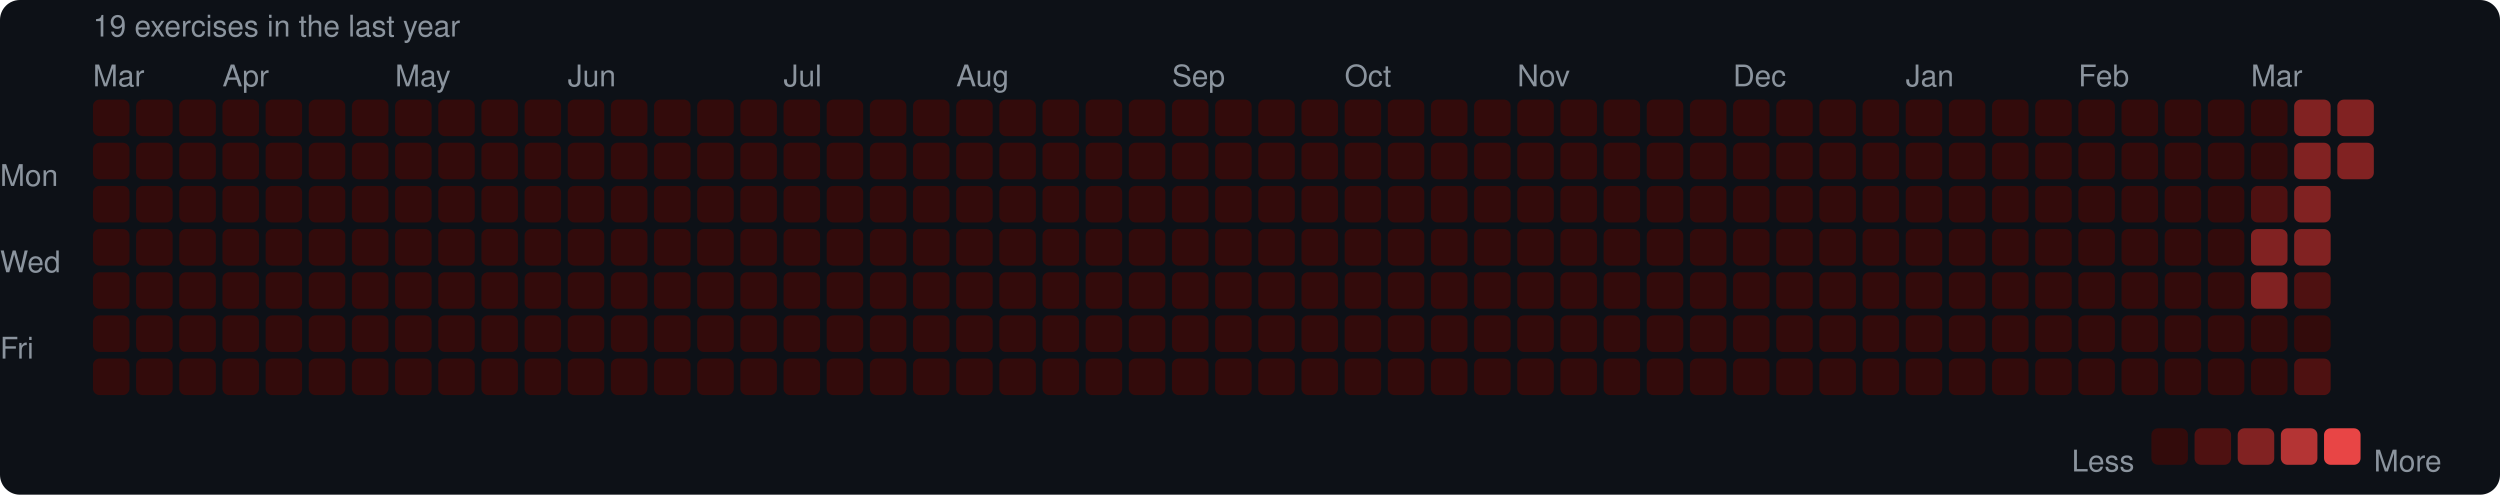
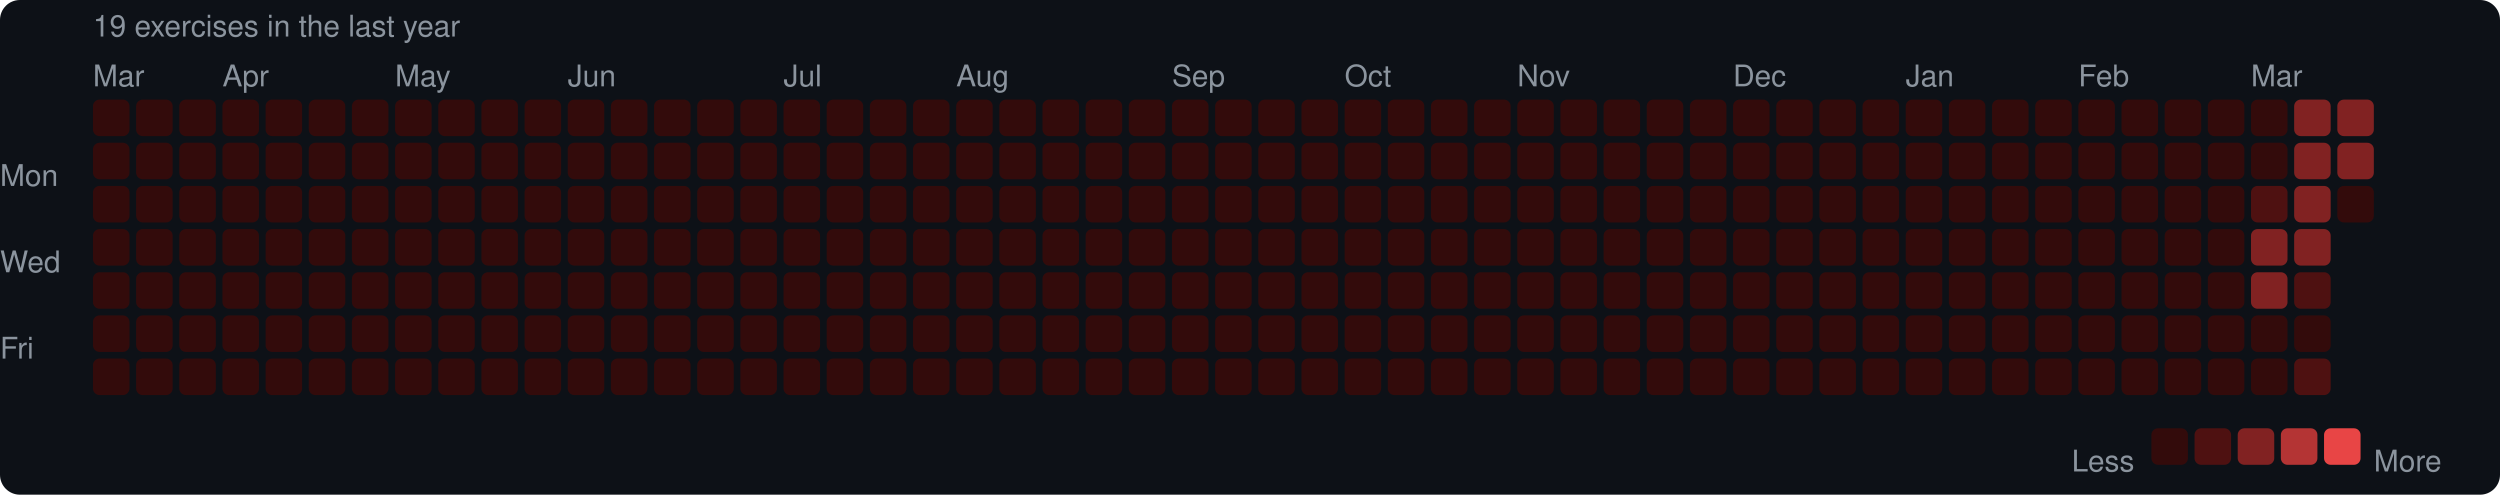
<svg xmlns="http://www.w3.org/2000/svg" width="753" height="149" viewBox="0 0 753 149">
  <rect width="753" height="149" rx="6" fill="#0d1117" />
  <style>text { font-family: -apple-system, BlinkMacSystemFont, "Segoe UI", Helvetica, Arial, sans-serif; fill: #8b949e; font-size: 9px; }</style>
  <text x="28" y="11" font-size="9">19 exercises in the last year</text>
  <text x="28" y="26">Mar</text>
  <text x="67" y="26">Apr</text>
  <text x="119" y="26">May</text>
  <text x="171" y="26">Jun</text>
  <text x="236" y="26">Jul</text>
  <text x="288" y="26">Aug</text>
  <text x="353" y="26">Sep</text>
  <text x="405" y="26">Oct</text>
  <text x="457" y="26">Nov</text>
  <text x="522" y="26">Dec</text>
  <text x="574" y="26">Jan</text>
  <text x="626" y="26">Feb</text>
  <text x="678" y="26">Mar</text>
  <text x="0" y="53" dominant-baseline="middle">Mon</text>
  <text x="0" y="79" dominant-baseline="middle">Wed</text>
  <text x="0" y="105" dominant-baseline="middle">Fri</text>
  <rect x="28" y="30" width="11" height="11" rx="2" fill="#330b0b" />
  <rect x="28" y="43" width="11" height="11" rx="2" fill="#330b0b" />
  <rect x="28" y="56" width="11" height="11" rx="2" fill="#330b0b" />
  <rect x="28" y="69" width="11" height="11" rx="2" fill="#330b0b" />
  <rect x="28" y="82" width="11" height="11" rx="2" fill="#330b0b" />
  <rect x="28" y="95" width="11" height="11" rx="2" fill="#330b0b" />
  <rect x="28" y="108" width="11" height="11" rx="2" fill="#330b0b" />
  <rect x="41" y="30" width="11" height="11" rx="2" fill="#330b0b" />
  <rect x="41" y="43" width="11" height="11" rx="2" fill="#330b0b" />
  <rect x="41" y="56" width="11" height="11" rx="2" fill="#330b0b" />
  <rect x="41" y="69" width="11" height="11" rx="2" fill="#330b0b" />
  <rect x="41" y="82" width="11" height="11" rx="2" fill="#330b0b" />
  <rect x="41" y="95" width="11" height="11" rx="2" fill="#330b0b" />
  <rect x="41" y="108" width="11" height="11" rx="2" fill="#330b0b" />
  <rect x="54" y="30" width="11" height="11" rx="2" fill="#330b0b" />
  <rect x="54" y="43" width="11" height="11" rx="2" fill="#330b0b" />
  <rect x="54" y="56" width="11" height="11" rx="2" fill="#330b0b" />
  <rect x="54" y="69" width="11" height="11" rx="2" fill="#330b0b" />
  <rect x="54" y="82" width="11" height="11" rx="2" fill="#330b0b" />
  <rect x="54" y="95" width="11" height="11" rx="2" fill="#330b0b" />
  <rect x="54" y="108" width="11" height="11" rx="2" fill="#330b0b" />
  <rect x="67" y="30" width="11" height="11" rx="2" fill="#330b0b" />
  <rect x="67" y="43" width="11" height="11" rx="2" fill="#330b0b" />
  <rect x="67" y="56" width="11" height="11" rx="2" fill="#330b0b" />
  <rect x="67" y="69" width="11" height="11" rx="2" fill="#330b0b" />
  <rect x="67" y="82" width="11" height="11" rx="2" fill="#330b0b" />
  <rect x="67" y="95" width="11" height="11" rx="2" fill="#330b0b" />
  <rect x="67" y="108" width="11" height="11" rx="2" fill="#330b0b" />
  <rect x="80" y="30" width="11" height="11" rx="2" fill="#330b0b" />
  <rect x="80" y="43" width="11" height="11" rx="2" fill="#330b0b" />
  <rect x="80" y="56" width="11" height="11" rx="2" fill="#330b0b" />
  <rect x="80" y="69" width="11" height="11" rx="2" fill="#330b0b" />
  <rect x="80" y="82" width="11" height="11" rx="2" fill="#330b0b" />
  <rect x="80" y="95" width="11" height="11" rx="2" fill="#330b0b" />
  <rect x="80" y="108" width="11" height="11" rx="2" fill="#330b0b" />
  <rect x="93" y="30" width="11" height="11" rx="2" fill="#330b0b" />
  <rect x="93" y="43" width="11" height="11" rx="2" fill="#330b0b" />
  <rect x="93" y="56" width="11" height="11" rx="2" fill="#330b0b" />
  <rect x="93" y="69" width="11" height="11" rx="2" fill="#330b0b" />
  <rect x="93" y="82" width="11" height="11" rx="2" fill="#330b0b" />
  <rect x="93" y="95" width="11" height="11" rx="2" fill="#330b0b" />
  <rect x="93" y="108" width="11" height="11" rx="2" fill="#330b0b" />
  <rect x="106" y="30" width="11" height="11" rx="2" fill="#330b0b" />
  <rect x="106" y="43" width="11" height="11" rx="2" fill="#330b0b" />
  <rect x="106" y="56" width="11" height="11" rx="2" fill="#330b0b" />
  <rect x="106" y="69" width="11" height="11" rx="2" fill="#330b0b" />
  <rect x="106" y="82" width="11" height="11" rx="2" fill="#330b0b" />
  <rect x="106" y="95" width="11" height="11" rx="2" fill="#330b0b" />
  <rect x="106" y="108" width="11" height="11" rx="2" fill="#330b0b" />
  <rect x="119" y="30" width="11" height="11" rx="2" fill="#330b0b" />
  <rect x="119" y="43" width="11" height="11" rx="2" fill="#330b0b" />
  <rect x="119" y="56" width="11" height="11" rx="2" fill="#330b0b" />
  <rect x="119" y="69" width="11" height="11" rx="2" fill="#330b0b" />
  <rect x="119" y="82" width="11" height="11" rx="2" fill="#330b0b" />
  <rect x="119" y="95" width="11" height="11" rx="2" fill="#330b0b" />
  <rect x="119" y="108" width="11" height="11" rx="2" fill="#330b0b" />
  <rect x="132" y="30" width="11" height="11" rx="2" fill="#330b0b" />
  <rect x="132" y="43" width="11" height="11" rx="2" fill="#330b0b" />
  <rect x="132" y="56" width="11" height="11" rx="2" fill="#330b0b" />
  <rect x="132" y="69" width="11" height="11" rx="2" fill="#330b0b" />
  <rect x="132" y="82" width="11" height="11" rx="2" fill="#330b0b" />
  <rect x="132" y="95" width="11" height="11" rx="2" fill="#330b0b" />
  <rect x="132" y="108" width="11" height="11" rx="2" fill="#330b0b" />
  <rect x="145" y="30" width="11" height="11" rx="2" fill="#330b0b" />
  <rect x="145" y="43" width="11" height="11" rx="2" fill="#330b0b" />
  <rect x="145" y="56" width="11" height="11" rx="2" fill="#330b0b" />
  <rect x="145" y="69" width="11" height="11" rx="2" fill="#330b0b" />
  <rect x="145" y="82" width="11" height="11" rx="2" fill="#330b0b" />
  <rect x="145" y="95" width="11" height="11" rx="2" fill="#330b0b" />
  <rect x="145" y="108" width="11" height="11" rx="2" fill="#330b0b" />
  <rect x="158" y="30" width="11" height="11" rx="2" fill="#330b0b" />
  <rect x="158" y="43" width="11" height="11" rx="2" fill="#330b0b" />
  <rect x="158" y="56" width="11" height="11" rx="2" fill="#330b0b" />
  <rect x="158" y="69" width="11" height="11" rx="2" fill="#330b0b" />
  <rect x="158" y="82" width="11" height="11" rx="2" fill="#330b0b" />
  <rect x="158" y="95" width="11" height="11" rx="2" fill="#330b0b" />
  <rect x="158" y="108" width="11" height="11" rx="2" fill="#330b0b" />
  <rect x="171" y="30" width="11" height="11" rx="2" fill="#330b0b" />
  <rect x="171" y="43" width="11" height="11" rx="2" fill="#330b0b" />
  <rect x="171" y="56" width="11" height="11" rx="2" fill="#330b0b" />
  <rect x="171" y="69" width="11" height="11" rx="2" fill="#330b0b" />
  <rect x="171" y="82" width="11" height="11" rx="2" fill="#330b0b" />
  <rect x="171" y="95" width="11" height="11" rx="2" fill="#330b0b" />
  <rect x="171" y="108" width="11" height="11" rx="2" fill="#330b0b" />
  <rect x="184" y="30" width="11" height="11" rx="2" fill="#330b0b" />
  <rect x="184" y="43" width="11" height="11" rx="2" fill="#330b0b" />
  <rect x="184" y="56" width="11" height="11" rx="2" fill="#330b0b" />
  <rect x="184" y="69" width="11" height="11" rx="2" fill="#330b0b" />
  <rect x="184" y="82" width="11" height="11" rx="2" fill="#330b0b" />
  <rect x="184" y="95" width="11" height="11" rx="2" fill="#330b0b" />
  <rect x="184" y="108" width="11" height="11" rx="2" fill="#330b0b" />
  <rect x="197" y="30" width="11" height="11" rx="2" fill="#330b0b" />
  <rect x="197" y="43" width="11" height="11" rx="2" fill="#330b0b" />
  <rect x="197" y="56" width="11" height="11" rx="2" fill="#330b0b" />
  <rect x="197" y="69" width="11" height="11" rx="2" fill="#330b0b" />
  <rect x="197" y="82" width="11" height="11" rx="2" fill="#330b0b" />
  <rect x="197" y="95" width="11" height="11" rx="2" fill="#330b0b" />
  <rect x="197" y="108" width="11" height="11" rx="2" fill="#330b0b" />
  <rect x="210" y="30" width="11" height="11" rx="2" fill="#330b0b" />
  <rect x="210" y="43" width="11" height="11" rx="2" fill="#330b0b" />
  <rect x="210" y="56" width="11" height="11" rx="2" fill="#330b0b" />
  <rect x="210" y="69" width="11" height="11" rx="2" fill="#330b0b" />
  <rect x="210" y="82" width="11" height="11" rx="2" fill="#330b0b" />
  <rect x="210" y="95" width="11" height="11" rx="2" fill="#330b0b" />
  <rect x="210" y="108" width="11" height="11" rx="2" fill="#330b0b" />
  <rect x="223" y="30" width="11" height="11" rx="2" fill="#330b0b" />
  <rect x="223" y="43" width="11" height="11" rx="2" fill="#330b0b" />
  <rect x="223" y="56" width="11" height="11" rx="2" fill="#330b0b" />
  <rect x="223" y="69" width="11" height="11" rx="2" fill="#330b0b" />
  <rect x="223" y="82" width="11" height="11" rx="2" fill="#330b0b" />
  <rect x="223" y="95" width="11" height="11" rx="2" fill="#330b0b" />
  <rect x="223" y="108" width="11" height="11" rx="2" fill="#330b0b" />
  <rect x="236" y="30" width="11" height="11" rx="2" fill="#330b0b" />
  <rect x="236" y="43" width="11" height="11" rx="2" fill="#330b0b" />
  <rect x="236" y="56" width="11" height="11" rx="2" fill="#330b0b" />
  <rect x="236" y="69" width="11" height="11" rx="2" fill="#330b0b" />
  <rect x="236" y="82" width="11" height="11" rx="2" fill="#330b0b" />
  <rect x="236" y="95" width="11" height="11" rx="2" fill="#330b0b" />
  <rect x="236" y="108" width="11" height="11" rx="2" fill="#330b0b" />
  <rect x="249" y="30" width="11" height="11" rx="2" fill="#330b0b" />
  <rect x="249" y="43" width="11" height="11" rx="2" fill="#330b0b" />
  <rect x="249" y="56" width="11" height="11" rx="2" fill="#330b0b" />
  <rect x="249" y="69" width="11" height="11" rx="2" fill="#330b0b" />
  <rect x="249" y="82" width="11" height="11" rx="2" fill="#330b0b" />
  <rect x="249" y="95" width="11" height="11" rx="2" fill="#330b0b" />
  <rect x="249" y="108" width="11" height="11" rx="2" fill="#330b0b" />
  <rect x="262" y="30" width="11" height="11" rx="2" fill="#330b0b" />
  <rect x="262" y="43" width="11" height="11" rx="2" fill="#330b0b" />
  <rect x="262" y="56" width="11" height="11" rx="2" fill="#330b0b" />
  <rect x="262" y="69" width="11" height="11" rx="2" fill="#330b0b" />
  <rect x="262" y="82" width="11" height="11" rx="2" fill="#330b0b" />
  <rect x="262" y="95" width="11" height="11" rx="2" fill="#330b0b" />
  <rect x="262" y="108" width="11" height="11" rx="2" fill="#330b0b" />
  <rect x="275" y="30" width="11" height="11" rx="2" fill="#330b0b" />
  <rect x="275" y="43" width="11" height="11" rx="2" fill="#330b0b" />
  <rect x="275" y="56" width="11" height="11" rx="2" fill="#330b0b" />
  <rect x="275" y="69" width="11" height="11" rx="2" fill="#330b0b" />
  <rect x="275" y="82" width="11" height="11" rx="2" fill="#330b0b" />
  <rect x="275" y="95" width="11" height="11" rx="2" fill="#330b0b" />
  <rect x="275" y="108" width="11" height="11" rx="2" fill="#330b0b" />
  <rect x="288" y="30" width="11" height="11" rx="2" fill="#330b0b" />
  <rect x="288" y="43" width="11" height="11" rx="2" fill="#330b0b" />
  <rect x="288" y="56" width="11" height="11" rx="2" fill="#330b0b" />
  <rect x="288" y="69" width="11" height="11" rx="2" fill="#330b0b" />
  <rect x="288" y="82" width="11" height="11" rx="2" fill="#330b0b" />
  <rect x="288" y="95" width="11" height="11" rx="2" fill="#330b0b" />
  <rect x="288" y="108" width="11" height="11" rx="2" fill="#330b0b" />
  <rect x="301" y="30" width="11" height="11" rx="2" fill="#330b0b" />
  <rect x="301" y="43" width="11" height="11" rx="2" fill="#330b0b" />
  <rect x="301" y="56" width="11" height="11" rx="2" fill="#330b0b" />
  <rect x="301" y="69" width="11" height="11" rx="2" fill="#330b0b" />
  <rect x="301" y="82" width="11" height="11" rx="2" fill="#330b0b" />
  <rect x="301" y="95" width="11" height="11" rx="2" fill="#330b0b" />
  <rect x="301" y="108" width="11" height="11" rx="2" fill="#330b0b" />
  <rect x="314" y="30" width="11" height="11" rx="2" fill="#330b0b" />
  <rect x="314" y="43" width="11" height="11" rx="2" fill="#330b0b" />
  <rect x="314" y="56" width="11" height="11" rx="2" fill="#330b0b" />
  <rect x="314" y="69" width="11" height="11" rx="2" fill="#330b0b" />
  <rect x="314" y="82" width="11" height="11" rx="2" fill="#330b0b" />
  <rect x="314" y="95" width="11" height="11" rx="2" fill="#330b0b" />
  <rect x="314" y="108" width="11" height="11" rx="2" fill="#330b0b" />
  <rect x="327" y="30" width="11" height="11" rx="2" fill="#330b0b" />
  <rect x="327" y="43" width="11" height="11" rx="2" fill="#330b0b" />
  <rect x="327" y="56" width="11" height="11" rx="2" fill="#330b0b" />
  <rect x="327" y="69" width="11" height="11" rx="2" fill="#330b0b" />
  <rect x="327" y="82" width="11" height="11" rx="2" fill="#330b0b" />
  <rect x="327" y="95" width="11" height="11" rx="2" fill="#330b0b" />
  <rect x="327" y="108" width="11" height="11" rx="2" fill="#330b0b" />
  <rect x="340" y="30" width="11" height="11" rx="2" fill="#330b0b" />
  <rect x="340" y="43" width="11" height="11" rx="2" fill="#330b0b" />
  <rect x="340" y="56" width="11" height="11" rx="2" fill="#330b0b" />
  <rect x="340" y="69" width="11" height="11" rx="2" fill="#330b0b" />
  <rect x="340" y="82" width="11" height="11" rx="2" fill="#330b0b" />
  <rect x="340" y="95" width="11" height="11" rx="2" fill="#330b0b" />
  <rect x="340" y="108" width="11" height="11" rx="2" fill="#330b0b" />
  <rect x="353" y="30" width="11" height="11" rx="2" fill="#330b0b" />
  <rect x="353" y="43" width="11" height="11" rx="2" fill="#330b0b" />
  <rect x="353" y="56" width="11" height="11" rx="2" fill="#330b0b" />
  <rect x="353" y="69" width="11" height="11" rx="2" fill="#330b0b" />
  <rect x="353" y="82" width="11" height="11" rx="2" fill="#330b0b" />
  <rect x="353" y="95" width="11" height="11" rx="2" fill="#330b0b" />
  <rect x="353" y="108" width="11" height="11" rx="2" fill="#330b0b" />
  <rect x="366" y="30" width="11" height="11" rx="2" fill="#330b0b" />
  <rect x="366" y="43" width="11" height="11" rx="2" fill="#330b0b" />
  <rect x="366" y="56" width="11" height="11" rx="2" fill="#330b0b" />
  <rect x="366" y="69" width="11" height="11" rx="2" fill="#330b0b" />
  <rect x="366" y="82" width="11" height="11" rx="2" fill="#330b0b" />
  <rect x="366" y="95" width="11" height="11" rx="2" fill="#330b0b" />
  <rect x="366" y="108" width="11" height="11" rx="2" fill="#330b0b" />
  <rect x="379" y="30" width="11" height="11" rx="2" fill="#330b0b" />
  <rect x="379" y="43" width="11" height="11" rx="2" fill="#330b0b" />
  <rect x="379" y="56" width="11" height="11" rx="2" fill="#330b0b" />
  <rect x="379" y="69" width="11" height="11" rx="2" fill="#330b0b" />
  <rect x="379" y="82" width="11" height="11" rx="2" fill="#330b0b" />
  <rect x="379" y="95" width="11" height="11" rx="2" fill="#330b0b" />
  <rect x="379" y="108" width="11" height="11" rx="2" fill="#330b0b" />
  <rect x="392" y="30" width="11" height="11" rx="2" fill="#330b0b" />
  <rect x="392" y="43" width="11" height="11" rx="2" fill="#330b0b" />
  <rect x="392" y="56" width="11" height="11" rx="2" fill="#330b0b" />
  <rect x="392" y="69" width="11" height="11" rx="2" fill="#330b0b" />
  <rect x="392" y="82" width="11" height="11" rx="2" fill="#330b0b" />
  <rect x="392" y="95" width="11" height="11" rx="2" fill="#330b0b" />
  <rect x="392" y="108" width="11" height="11" rx="2" fill="#330b0b" />
  <rect x="405" y="30" width="11" height="11" rx="2" fill="#330b0b" />
  <rect x="405" y="43" width="11" height="11" rx="2" fill="#330b0b" />
  <rect x="405" y="56" width="11" height="11" rx="2" fill="#330b0b" />
  <rect x="405" y="69" width="11" height="11" rx="2" fill="#330b0b" />
  <rect x="405" y="82" width="11" height="11" rx="2" fill="#330b0b" />
  <rect x="405" y="95" width="11" height="11" rx="2" fill="#330b0b" />
  <rect x="405" y="108" width="11" height="11" rx="2" fill="#330b0b" />
  <rect x="418" y="30" width="11" height="11" rx="2" fill="#330b0b" />
  <rect x="418" y="43" width="11" height="11" rx="2" fill="#330b0b" />
  <rect x="418" y="56" width="11" height="11" rx="2" fill="#330b0b" />
  <rect x="418" y="69" width="11" height="11" rx="2" fill="#330b0b" />
  <rect x="418" y="82" width="11" height="11" rx="2" fill="#330b0b" />
  <rect x="418" y="95" width="11" height="11" rx="2" fill="#330b0b" />
  <rect x="418" y="108" width="11" height="11" rx="2" fill="#330b0b" />
  <rect x="431" y="30" width="11" height="11" rx="2" fill="#330b0b" />
  <rect x="431" y="43" width="11" height="11" rx="2" fill="#330b0b" />
  <rect x="431" y="56" width="11" height="11" rx="2" fill="#330b0b" />
  <rect x="431" y="69" width="11" height="11" rx="2" fill="#330b0b" />
  <rect x="431" y="82" width="11" height="11" rx="2" fill="#330b0b" />
  <rect x="431" y="95" width="11" height="11" rx="2" fill="#330b0b" />
  <rect x="431" y="108" width="11" height="11" rx="2" fill="#330b0b" />
  <rect x="444" y="30" width="11" height="11" rx="2" fill="#330b0b" />
  <rect x="444" y="43" width="11" height="11" rx="2" fill="#330b0b" />
  <rect x="444" y="56" width="11" height="11" rx="2" fill="#330b0b" />
  <rect x="444" y="69" width="11" height="11" rx="2" fill="#330b0b" />
  <rect x="444" y="82" width="11" height="11" rx="2" fill="#330b0b" />
  <rect x="444" y="95" width="11" height="11" rx="2" fill="#330b0b" />
  <rect x="444" y="108" width="11" height="11" rx="2" fill="#330b0b" />
  <rect x="457" y="30" width="11" height="11" rx="2" fill="#330b0b" />
  <rect x="457" y="43" width="11" height="11" rx="2" fill="#330b0b" />
  <rect x="457" y="56" width="11" height="11" rx="2" fill="#330b0b" />
  <rect x="457" y="69" width="11" height="11" rx="2" fill="#330b0b" />
  <rect x="457" y="82" width="11" height="11" rx="2" fill="#330b0b" />
  <rect x="457" y="95" width="11" height="11" rx="2" fill="#330b0b" />
  <rect x="457" y="108" width="11" height="11" rx="2" fill="#330b0b" />
  <rect x="470" y="30" width="11" height="11" rx="2" fill="#330b0b" />
  <rect x="470" y="43" width="11" height="11" rx="2" fill="#330b0b" />
  <rect x="470" y="56" width="11" height="11" rx="2" fill="#330b0b" />
  <rect x="470" y="69" width="11" height="11" rx="2" fill="#330b0b" />
  <rect x="470" y="82" width="11" height="11" rx="2" fill="#330b0b" />
  <rect x="470" y="95" width="11" height="11" rx="2" fill="#330b0b" />
  <rect x="470" y="108" width="11" height="11" rx="2" fill="#330b0b" />
  <rect x="483" y="30" width="11" height="11" rx="2" fill="#330b0b" />
  <rect x="483" y="43" width="11" height="11" rx="2" fill="#330b0b" />
  <rect x="483" y="56" width="11" height="11" rx="2" fill="#330b0b" />
  <rect x="483" y="69" width="11" height="11" rx="2" fill="#330b0b" />
  <rect x="483" y="82" width="11" height="11" rx="2" fill="#330b0b" />
  <rect x="483" y="95" width="11" height="11" rx="2" fill="#330b0b" />
  <rect x="483" y="108" width="11" height="11" rx="2" fill="#330b0b" />
  <rect x="496" y="30" width="11" height="11" rx="2" fill="#330b0b" />
  <rect x="496" y="43" width="11" height="11" rx="2" fill="#330b0b" />
  <rect x="496" y="56" width="11" height="11" rx="2" fill="#330b0b" />
  <rect x="496" y="69" width="11" height="11" rx="2" fill="#330b0b" />
  <rect x="496" y="82" width="11" height="11" rx="2" fill="#330b0b" />
  <rect x="496" y="95" width="11" height="11" rx="2" fill="#330b0b" />
  <rect x="496" y="108" width="11" height="11" rx="2" fill="#330b0b" />
  <rect x="509" y="30" width="11" height="11" rx="2" fill="#330b0b" />
  <rect x="509" y="43" width="11" height="11" rx="2" fill="#330b0b" />
  <rect x="509" y="56" width="11" height="11" rx="2" fill="#330b0b" />
  <rect x="509" y="69" width="11" height="11" rx="2" fill="#330b0b" />
  <rect x="509" y="82" width="11" height="11" rx="2" fill="#330b0b" />
  <rect x="509" y="95" width="11" height="11" rx="2" fill="#330b0b" />
  <rect x="509" y="108" width="11" height="11" rx="2" fill="#330b0b" />
  <rect x="522" y="30" width="11" height="11" rx="2" fill="#330b0b" />
  <rect x="522" y="43" width="11" height="11" rx="2" fill="#330b0b" />
  <rect x="522" y="56" width="11" height="11" rx="2" fill="#330b0b" />
  <rect x="522" y="69" width="11" height="11" rx="2" fill="#330b0b" />
  <rect x="522" y="82" width="11" height="11" rx="2" fill="#330b0b" />
  <rect x="522" y="95" width="11" height="11" rx="2" fill="#330b0b" />
  <rect x="522" y="108" width="11" height="11" rx="2" fill="#330b0b" />
  <rect x="535" y="30" width="11" height="11" rx="2" fill="#330b0b" />
  <rect x="535" y="43" width="11" height="11" rx="2" fill="#330b0b" />
  <rect x="535" y="56" width="11" height="11" rx="2" fill="#330b0b" />
  <rect x="535" y="69" width="11" height="11" rx="2" fill="#330b0b" />
  <rect x="535" y="82" width="11" height="11" rx="2" fill="#330b0b" />
  <rect x="535" y="95" width="11" height="11" rx="2" fill="#330b0b" />
  <rect x="535" y="108" width="11" height="11" rx="2" fill="#330b0b" />
  <rect x="548" y="30" width="11" height="11" rx="2" fill="#330b0b" />
  <rect x="548" y="43" width="11" height="11" rx="2" fill="#330b0b" />
  <rect x="548" y="56" width="11" height="11" rx="2" fill="#330b0b" />
  <rect x="548" y="69" width="11" height="11" rx="2" fill="#330b0b" />
  <rect x="548" y="82" width="11" height="11" rx="2" fill="#330b0b" />
  <rect x="548" y="95" width="11" height="11" rx="2" fill="#330b0b" />
  <rect x="548" y="108" width="11" height="11" rx="2" fill="#330b0b" />
  <rect x="561" y="30" width="11" height="11" rx="2" fill="#330b0b" />
  <rect x="561" y="43" width="11" height="11" rx="2" fill="#330b0b" />
  <rect x="561" y="56" width="11" height="11" rx="2" fill="#330b0b" />
  <rect x="561" y="69" width="11" height="11" rx="2" fill="#330b0b" />
  <rect x="561" y="82" width="11" height="11" rx="2" fill="#330b0b" />
  <rect x="561" y="95" width="11" height="11" rx="2" fill="#330b0b" />
  <rect x="561" y="108" width="11" height="11" rx="2" fill="#330b0b" />
  <rect x="574" y="30" width="11" height="11" rx="2" fill="#330b0b" />
  <rect x="574" y="43" width="11" height="11" rx="2" fill="#330b0b" />
  <rect x="574" y="56" width="11" height="11" rx="2" fill="#330b0b" />
  <rect x="574" y="69" width="11" height="11" rx="2" fill="#330b0b" />
  <rect x="574" y="82" width="11" height="11" rx="2" fill="#330b0b" />
  <rect x="574" y="95" width="11" height="11" rx="2" fill="#330b0b" />
  <rect x="574" y="108" width="11" height="11" rx="2" fill="#330b0b" />
  <rect x="587" y="30" width="11" height="11" rx="2" fill="#330b0b" />
  <rect x="587" y="43" width="11" height="11" rx="2" fill="#330b0b" />
  <rect x="587" y="56" width="11" height="11" rx="2" fill="#330b0b" />
  <rect x="587" y="69" width="11" height="11" rx="2" fill="#330b0b" />
  <rect x="587" y="82" width="11" height="11" rx="2" fill="#330b0b" />
  <rect x="587" y="95" width="11" height="11" rx="2" fill="#330b0b" />
  <rect x="587" y="108" width="11" height="11" rx="2" fill="#330b0b" />
  <rect x="600" y="30" width="11" height="11" rx="2" fill="#330b0b" />
  <rect x="600" y="43" width="11" height="11" rx="2" fill="#330b0b" />
  <rect x="600" y="56" width="11" height="11" rx="2" fill="#330b0b" />
  <rect x="600" y="69" width="11" height="11" rx="2" fill="#330b0b" />
  <rect x="600" y="82" width="11" height="11" rx="2" fill="#330b0b" />
  <rect x="600" y="95" width="11" height="11" rx="2" fill="#330b0b" />
  <rect x="600" y="108" width="11" height="11" rx="2" fill="#330b0b" />
  <rect x="613" y="30" width="11" height="11" rx="2" fill="#330b0b" />
  <rect x="613" y="43" width="11" height="11" rx="2" fill="#330b0b" />
  <rect x="613" y="56" width="11" height="11" rx="2" fill="#330b0b" />
  <rect x="613" y="69" width="11" height="11" rx="2" fill="#330b0b" />
  <rect x="613" y="82" width="11" height="11" rx="2" fill="#330b0b" />
  <rect x="613" y="95" width="11" height="11" rx="2" fill="#330b0b" />
  <rect x="613" y="108" width="11" height="11" rx="2" fill="#330b0b" />
  <rect x="626" y="30" width="11" height="11" rx="2" fill="#330b0b" />
  <rect x="626" y="43" width="11" height="11" rx="2" fill="#330b0b" />
  <rect x="626" y="56" width="11" height="11" rx="2" fill="#330b0b" />
  <rect x="626" y="69" width="11" height="11" rx="2" fill="#330b0b" />
  <rect x="626" y="82" width="11" height="11" rx="2" fill="#330b0b" />
  <rect x="626" y="95" width="11" height="11" rx="2" fill="#330b0b" />
  <rect x="626" y="108" width="11" height="11" rx="2" fill="#330b0b" />
  <rect x="639" y="30" width="11" height="11" rx="2" fill="#330b0b" />
  <rect x="639" y="43" width="11" height="11" rx="2" fill="#330b0b" />
  <rect x="639" y="56" width="11" height="11" rx="2" fill="#330b0b" />
  <rect x="639" y="69" width="11" height="11" rx="2" fill="#330b0b" />
  <rect x="639" y="82" width="11" height="11" rx="2" fill="#330b0b" />
  <rect x="639" y="95" width="11" height="11" rx="2" fill="#330b0b" />
  <rect x="639" y="108" width="11" height="11" rx="2" fill="#330b0b" />
  <rect x="652" y="30" width="11" height="11" rx="2" fill="#330b0b" />
  <rect x="652" y="43" width="11" height="11" rx="2" fill="#330b0b" />
  <rect x="652" y="56" width="11" height="11" rx="2" fill="#330b0b" />
  <rect x="652" y="69" width="11" height="11" rx="2" fill="#330b0b" />
  <rect x="652" y="82" width="11" height="11" rx="2" fill="#330b0b" />
  <rect x="652" y="95" width="11" height="11" rx="2" fill="#330b0b" />
  <rect x="652" y="108" width="11" height="11" rx="2" fill="#330b0b" />
  <rect x="665" y="30" width="11" height="11" rx="2" fill="#330b0b" />
  <rect x="665" y="43" width="11" height="11" rx="2" fill="#330b0b" />
  <rect x="665" y="56" width="11" height="11" rx="2" fill="#330b0b" />
  <rect x="665" y="69" width="11" height="11" rx="2" fill="#330b0b" />
  <rect x="665" y="82" width="11" height="11" rx="2" fill="#330b0b" />
  <rect x="665" y="95" width="11" height="11" rx="2" fill="#330b0b" />
  <rect x="665" y="108" width="11" height="11" rx="2" fill="#330b0b" />
  <rect x="678" y="30" width="11" height="11" rx="2" fill="#330b0b" />
  <rect x="678" y="43" width="11" height="11" rx="2" fill="#330b0b" />
  <rect x="678" y="56" width="11" height="11" rx="2" fill="#4e1111" />
  <rect x="678" y="69" width="11" height="11" rx="2" fill="#812222" />
  <rect x="678" y="82" width="11" height="11" rx="2" fill="#812222" />
  <rect x="678" y="95" width="11" height="11" rx="2" fill="#330b0b" />
  <rect x="678" y="108" width="11" height="11" rx="2" fill="#330b0b" />
  <rect x="691" y="30" width="11" height="11" rx="2" fill="#812222" />
  <rect x="691" y="43" width="11" height="11" rx="2" fill="#812222" />
  <rect x="691" y="56" width="11" height="11" rx="2" fill="#812222" />
  <rect x="691" y="69" width="11" height="11" rx="2" fill="#812222" />
  <rect x="691" y="82" width="11" height="11" rx="2" fill="#4e1111" />
  <rect x="691" y="95" width="11" height="11" rx="2" fill="#330b0b" />
  <rect x="691" y="108" width="11" height="11" rx="2" fill="#4e1111" />
  <rect x="704" y="30" width="11" height="11" rx="2" fill="#812222" />
  <rect x="704" y="43" width="11" height="11" rx="2" fill="#812222" />
+   <rect x="704" y="56" width="11" height="11" rx="2" fill="#330b0b" />
  <text x="624" y="139" dominant-baseline="middle">Less</text>
  <rect x="648" y="129" width="11" height="11" rx="2" fill="#330b0b" />
  <rect x="661" y="129" width="11" height="11" rx="2" fill="#4e1111" />
  <rect x="674" y="129" width="11" height="11" rx="2" fill="#812222" />
  <rect x="687" y="129" width="11" height="11" rx="2" fill="#b43434" />
  <rect x="700" y="129" width="11" height="11" rx="2" fill="#e84545" />
  <text x="715" y="139" dominant-baseline="middle">More</text>
</svg>
